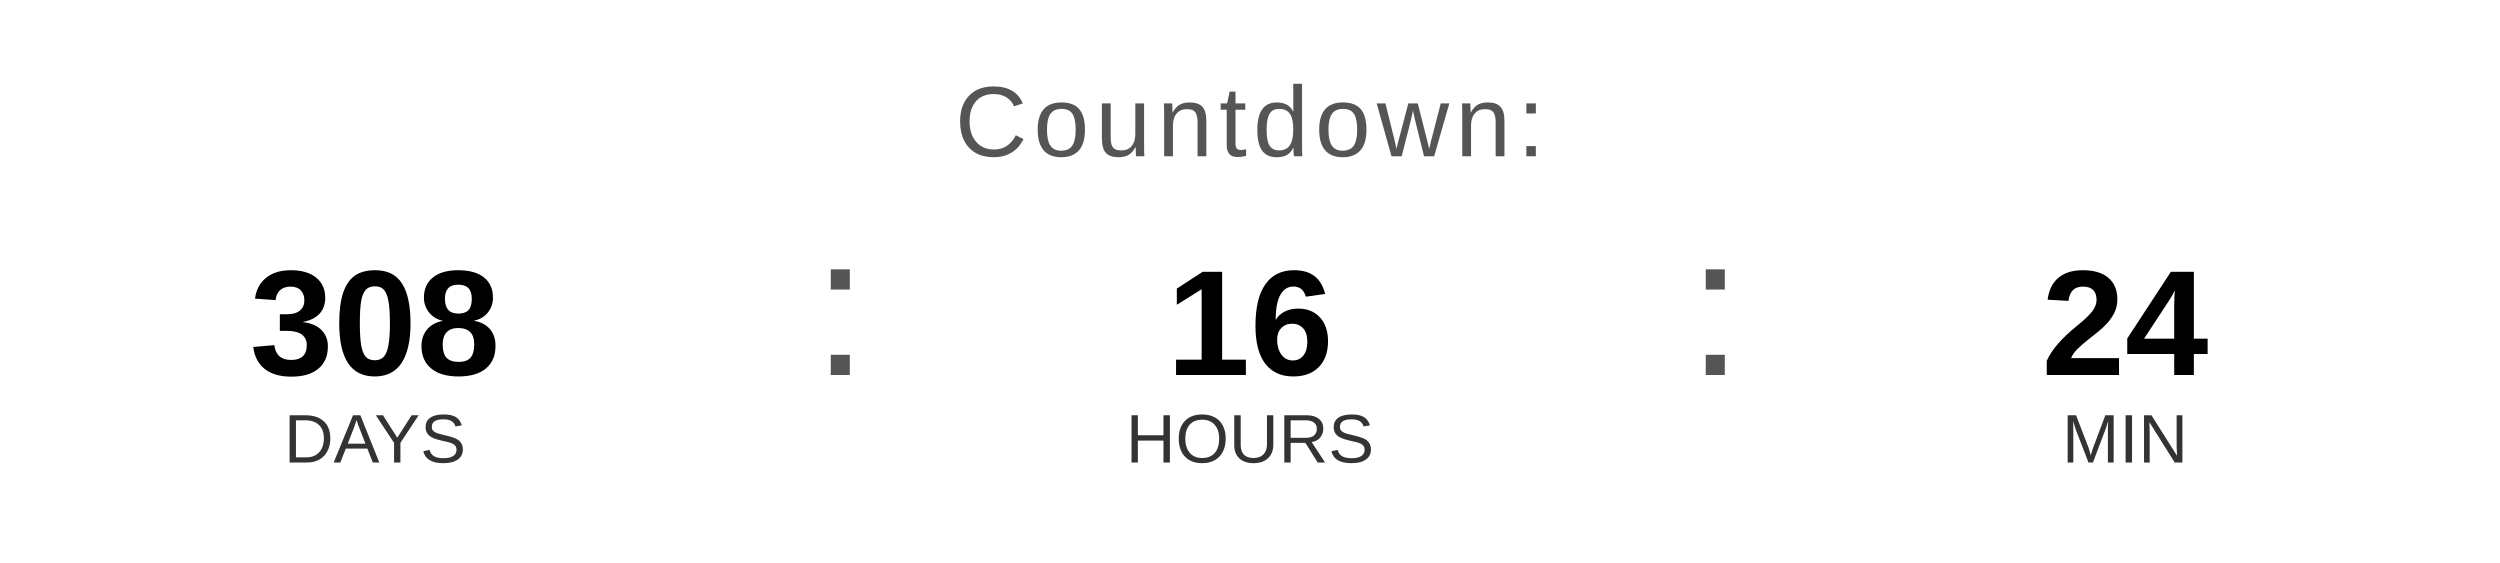
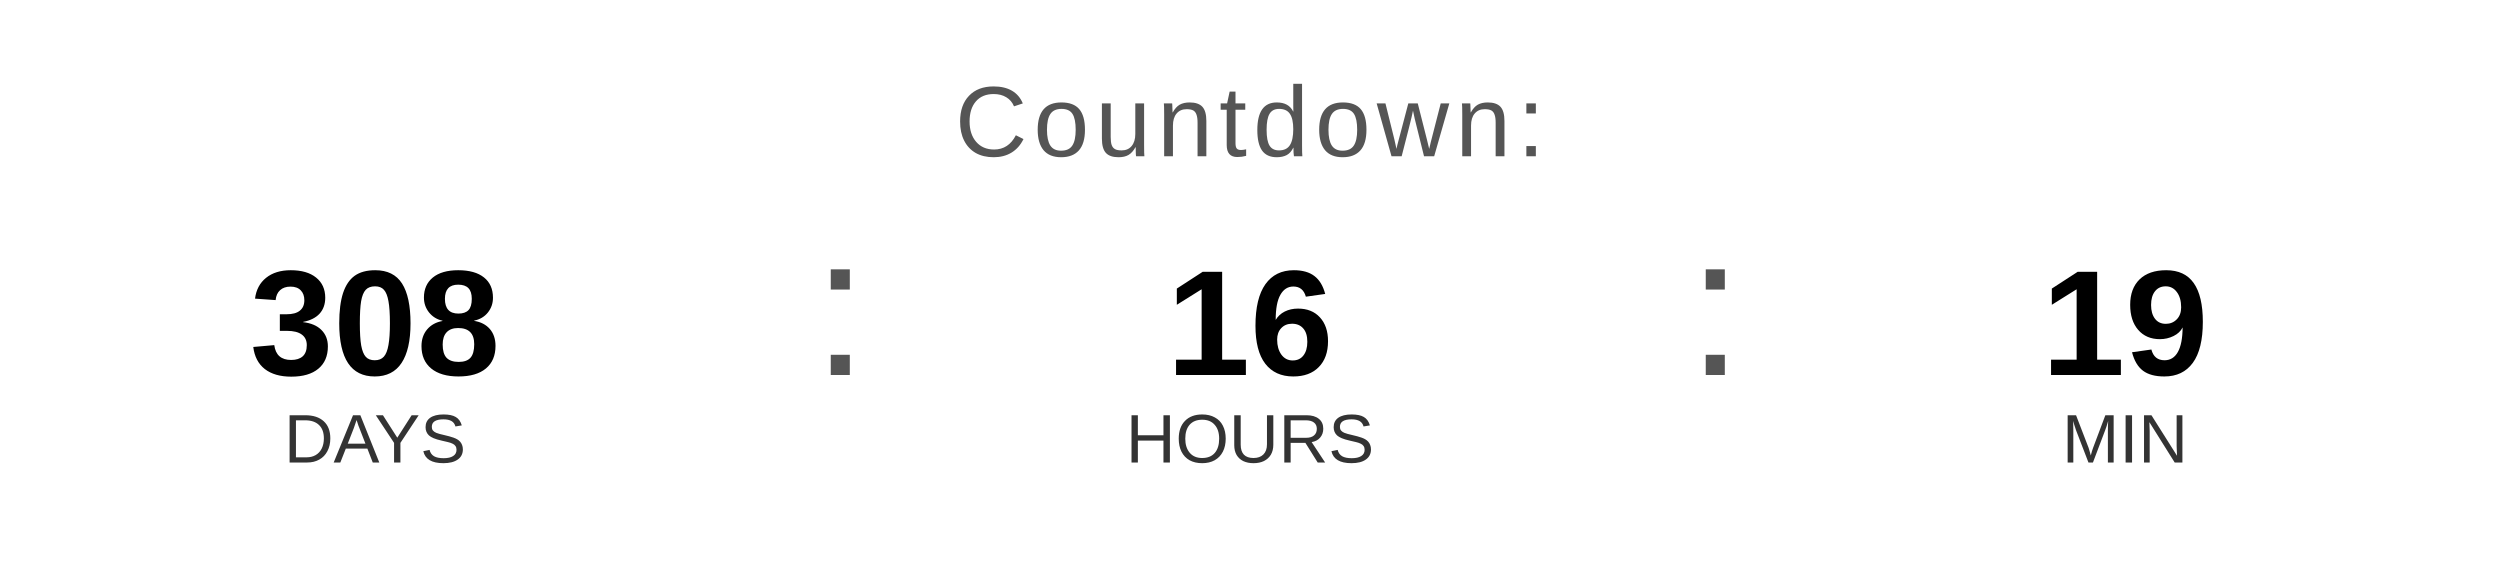
<svg xmlns="http://www.w3.org/2000/svg" width="400" height="90" viewBox="0 0 400 90">
  <text x="200" y="25" font-family="Arial, Helvetica, sans-serif" font-size="16" fill="#555555" text-anchor="middle" letter-spacing="1">
    Countdown:
  </text>
  <text x="60" y="60" font-family="Arial, Helvetica, sans-serif" font-size="24" font-weight="bold" fill="#000000" text-anchor="middle">308</text>
  <text x="60" y="74" font-family="Arial, Helvetica, sans-serif" font-size="11" fill="#333333" text-anchor="middle">DAYS</text>
  <text x="130" y="60" font-family="Arial, sans-serif" font-size="32" fill="#555555">:</text>
  <text x="200" y="60" font-family="Arial, Helvetica, sans-serif" font-size="24" font-weight="bold" fill="#000000" text-anchor="middle">16</text>
  <text x="200" y="74" font-family="Arial, Helvetica, sans-serif" font-size="11" fill="#333333" text-anchor="middle">HOURS</text>
  <text x="270" y="60" font-family="Arial, sans-serif" font-size="32" fill="#555555">:</text>
-   <text x="340" y="60" font-family="Arial, Helvetica, sans-serif" font-size="24" font-weight="bold" fill="#000000" text-anchor="middle">24</text>
+   <text x="340" y="60" font-family="Arial, Helvetica, sans-serif" font-size="24" font-weight="bold" fill="#000000" text-anchor="middle">19</text>
  <text x="340" y="74" font-family="Arial, Helvetica, sans-serif" font-size="11" fill="#333333" text-anchor="middle">MIN</text>
</svg>
